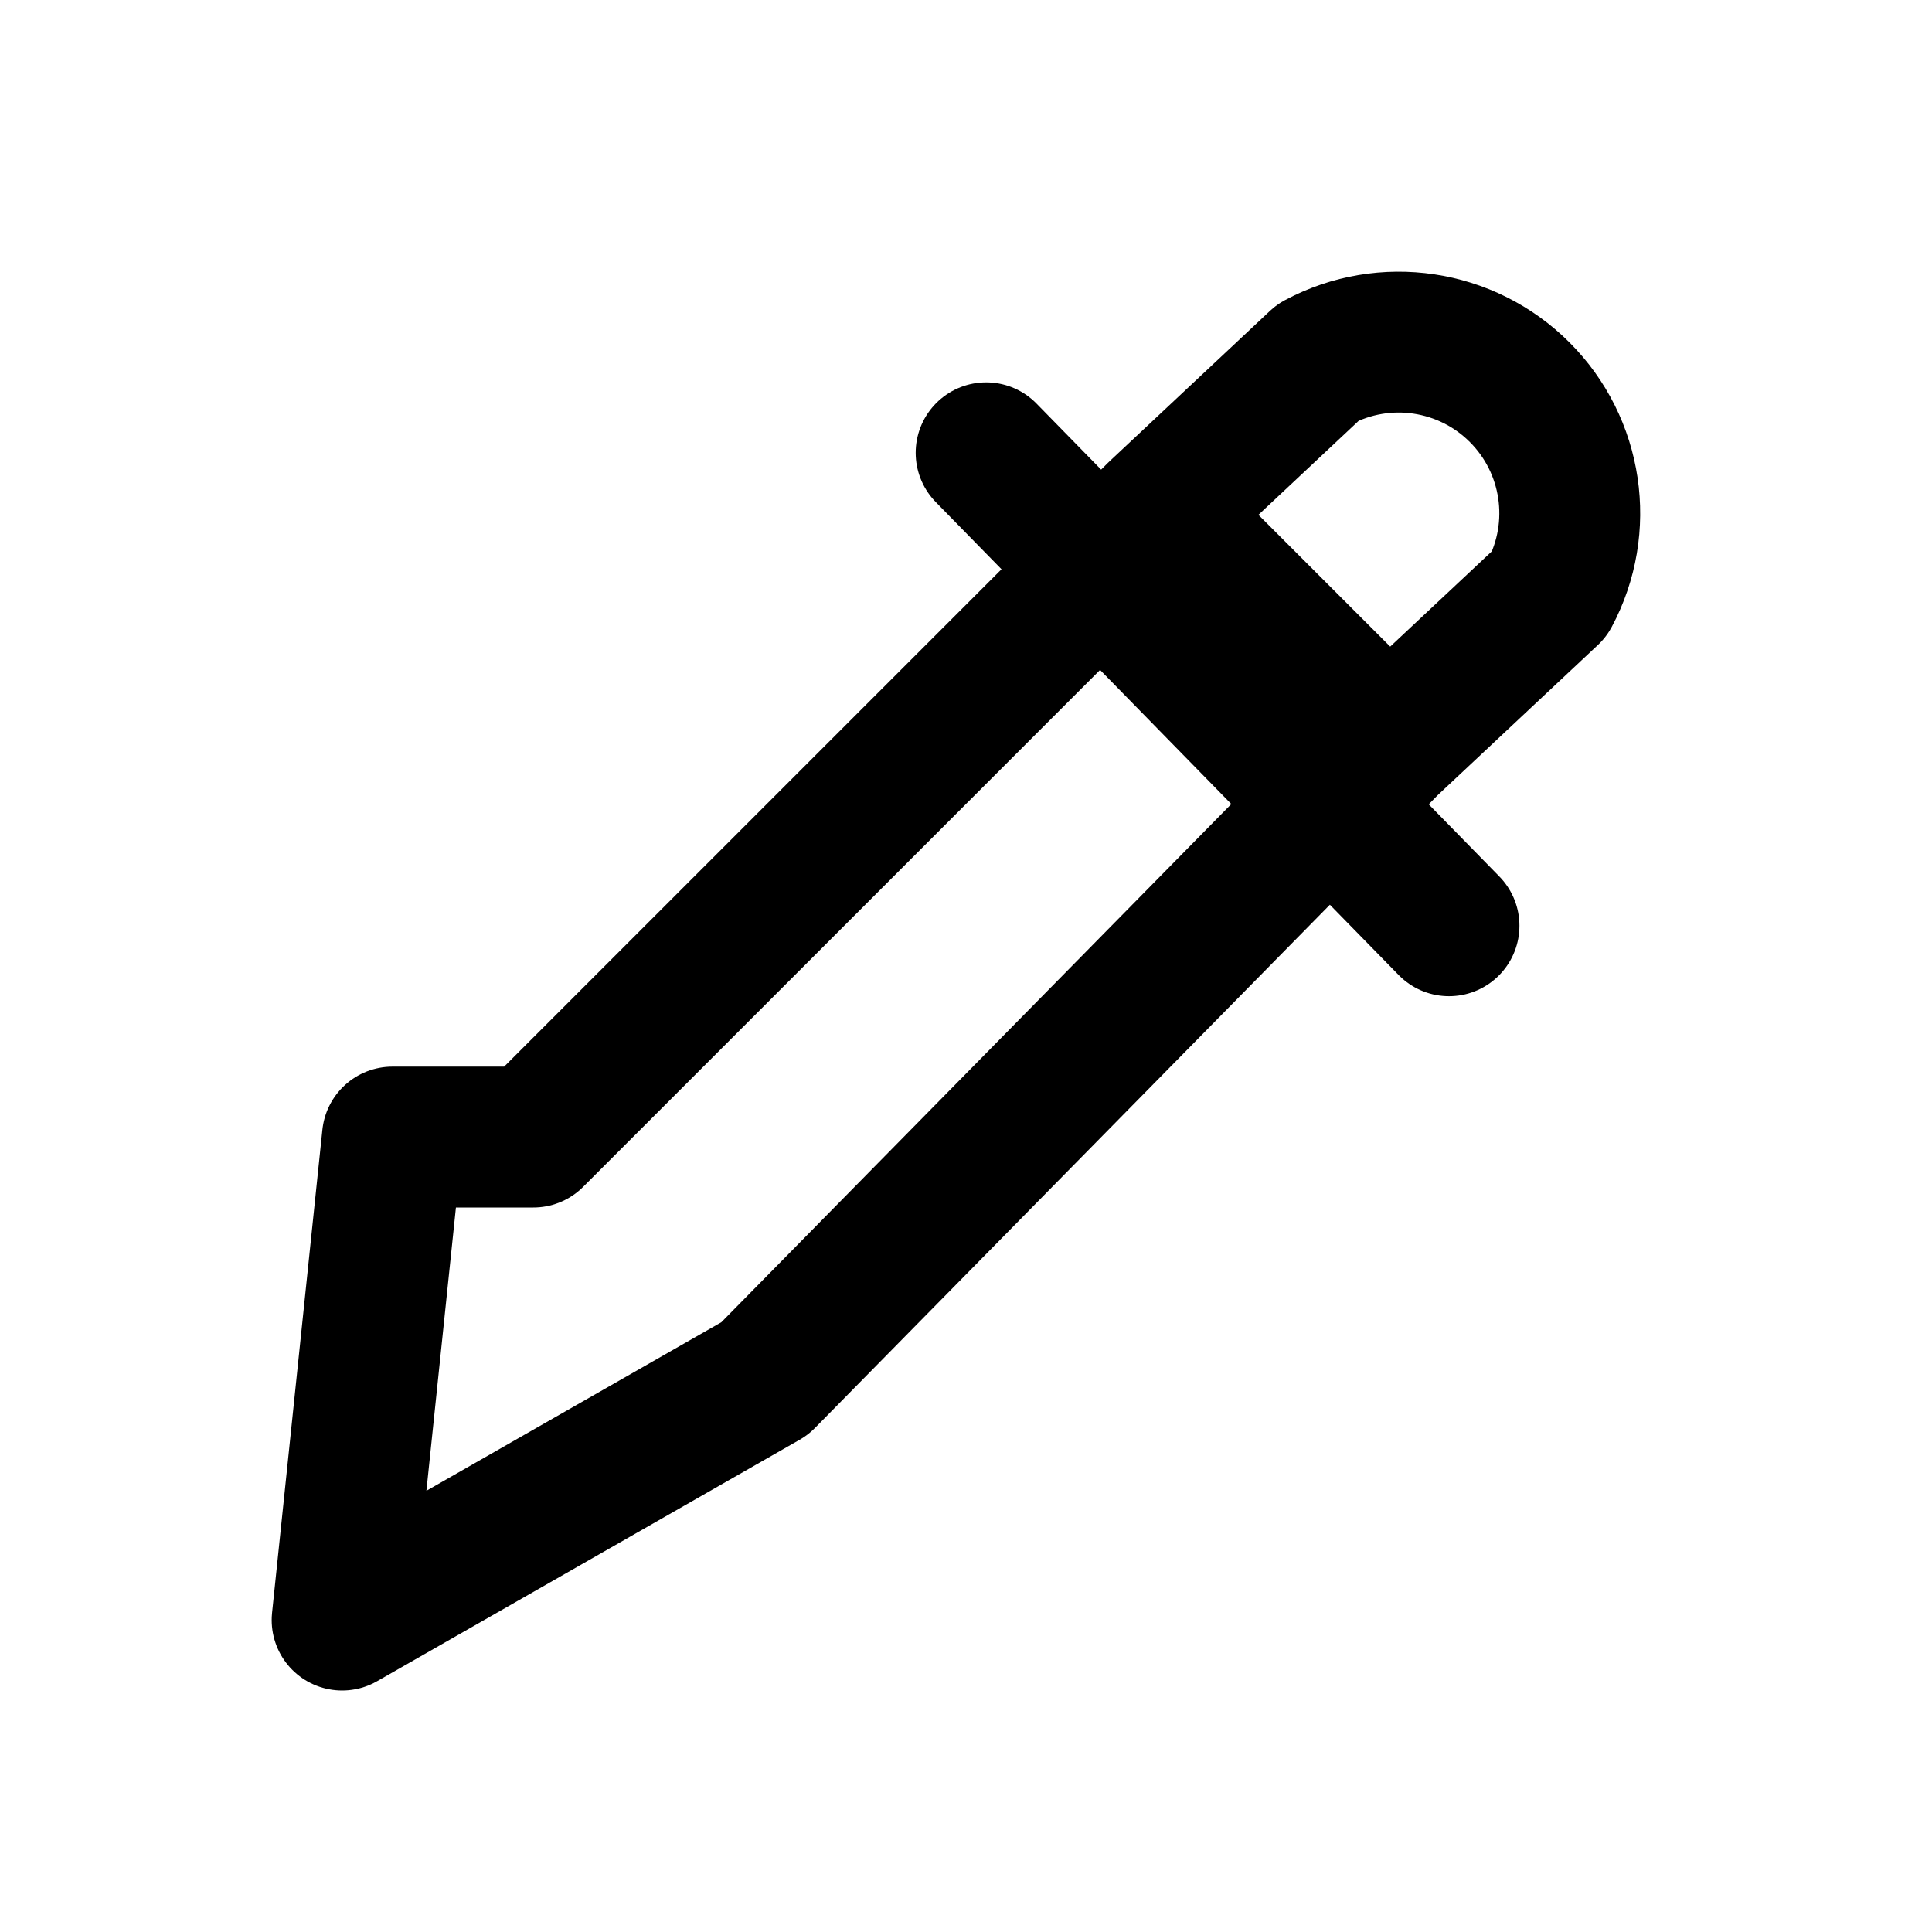
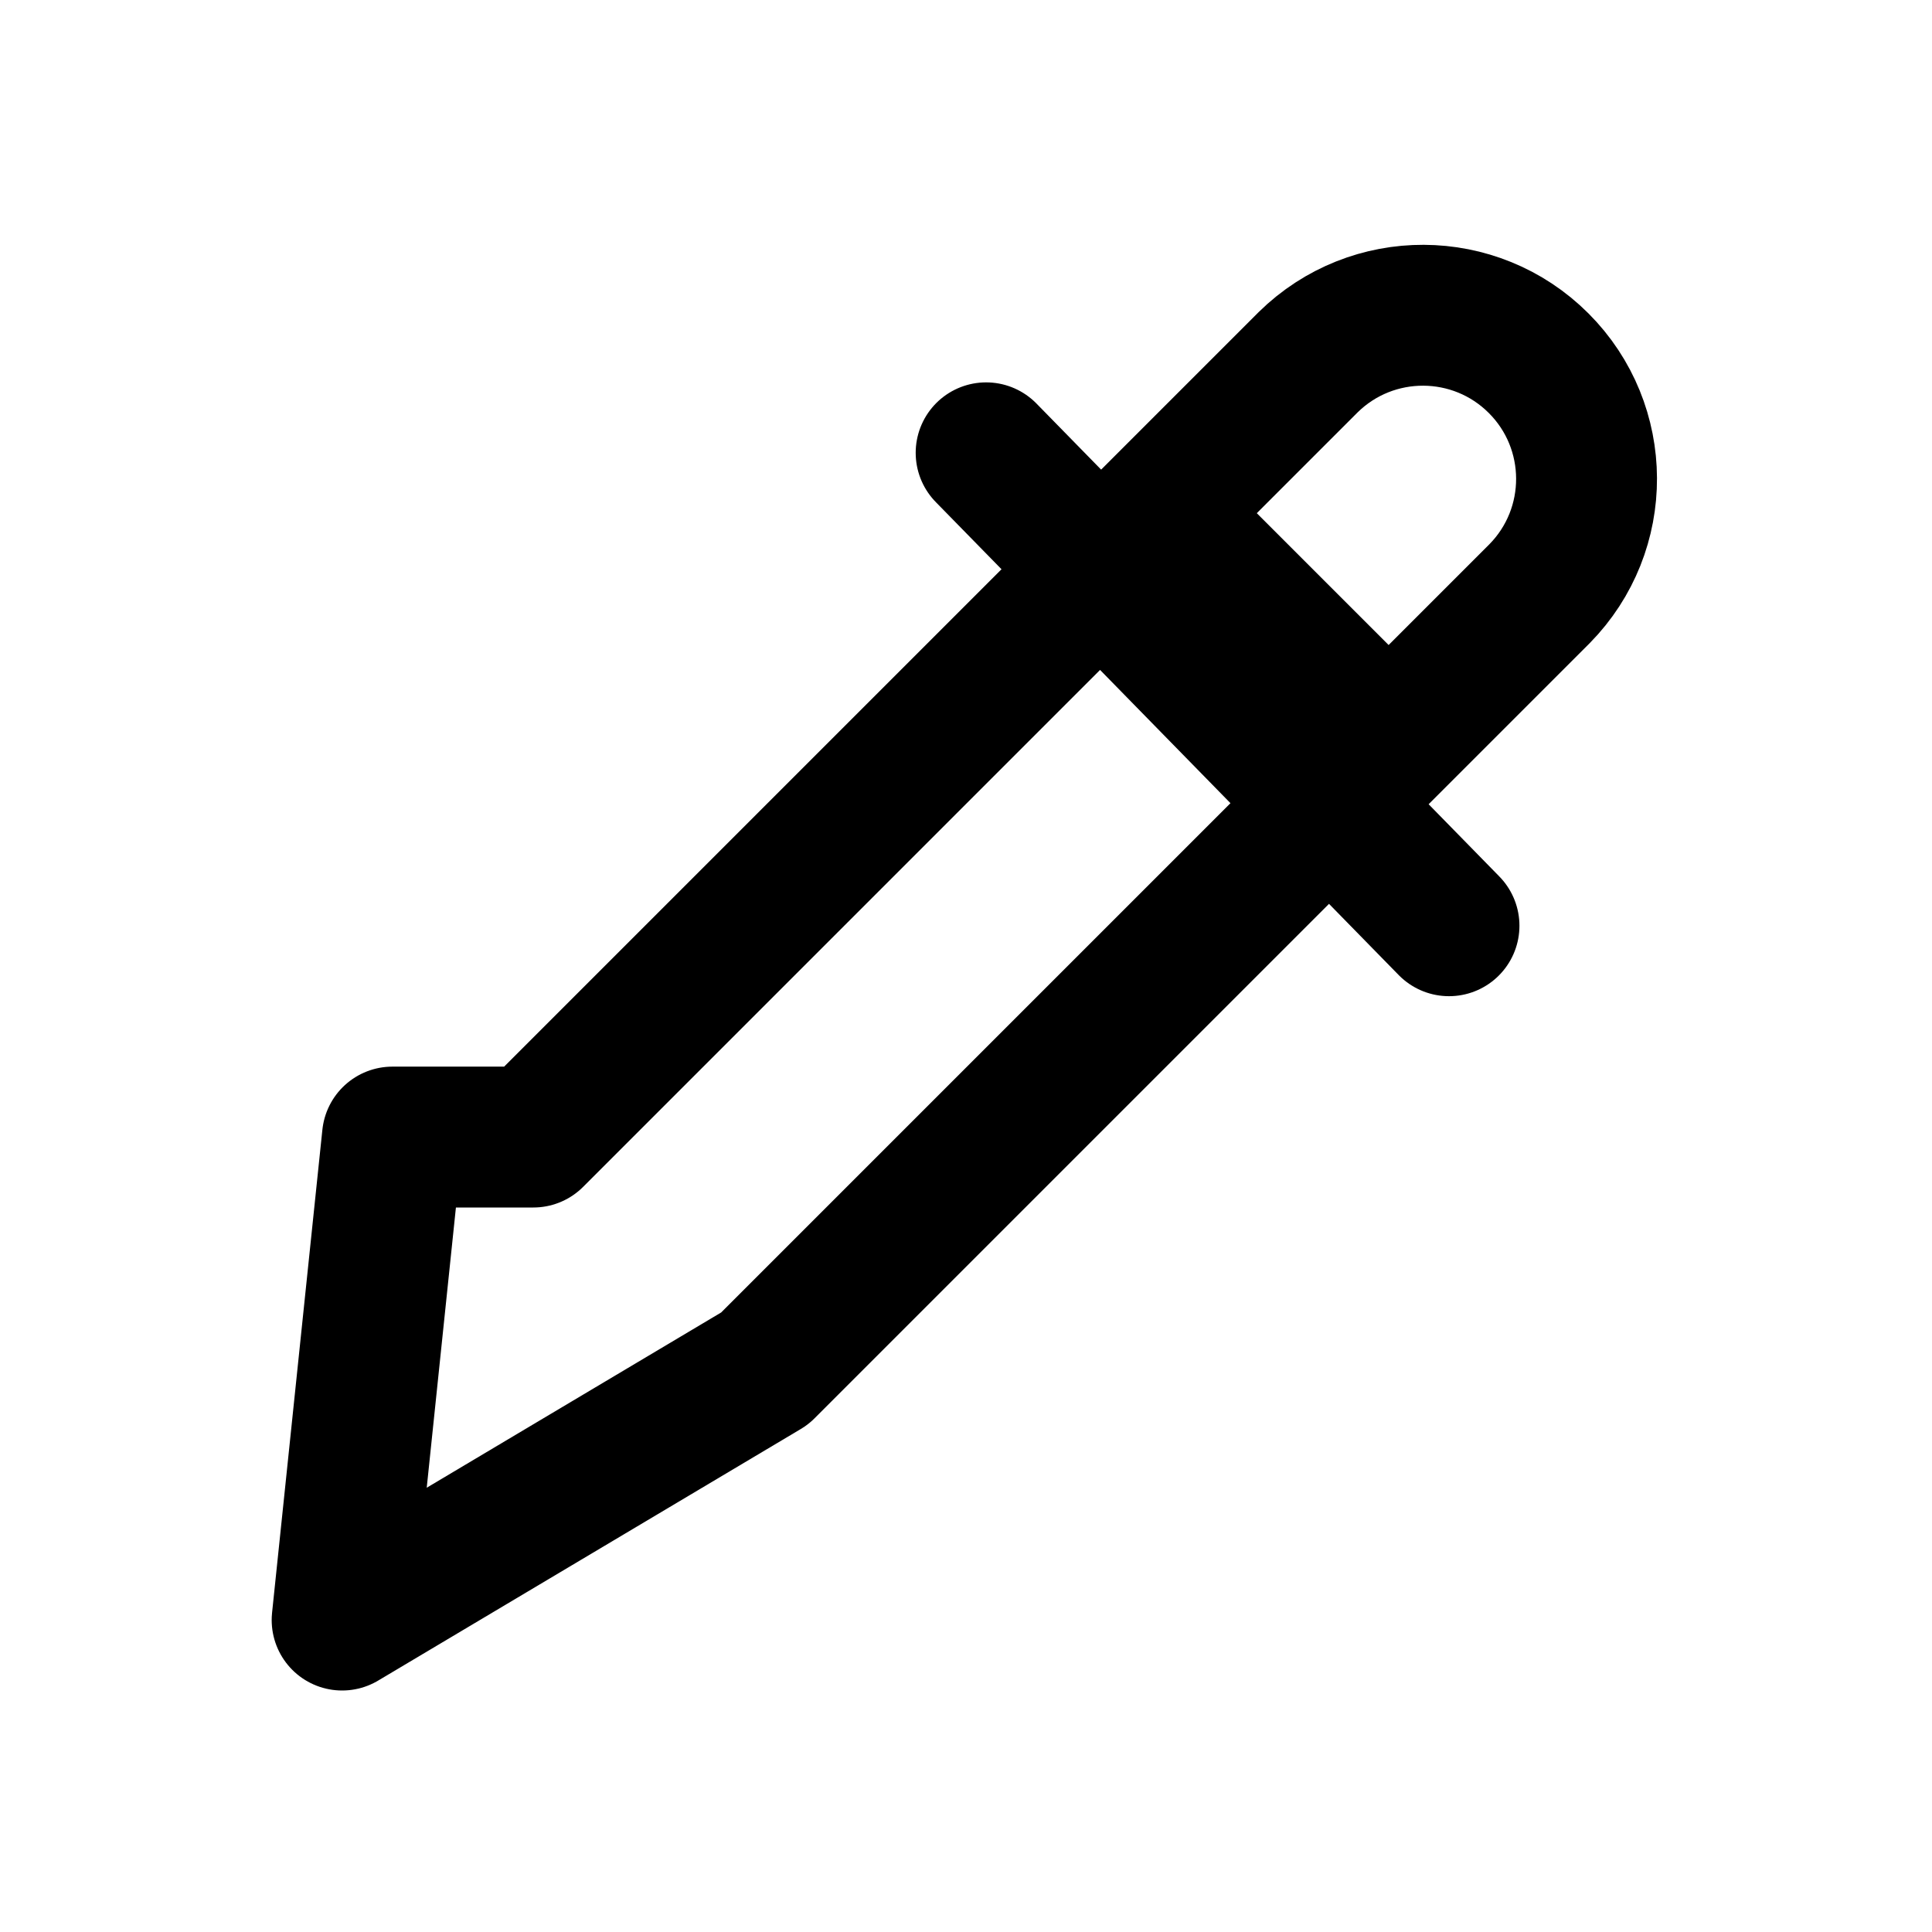
<svg xmlns="http://www.w3.org/2000/svg" width="24" height="24" viewBox="0 0 24 24" fill="none" stroke="currentColor" stroke-width="1.75" stroke-linecap="round" stroke-linejoin="round" aria-hidden="true" focusable="false">
-   <path d="M6.625 14.125L14.375 6.375 17.25 9.25 9.5 17.125 4.25 20.125 4.875 14.125ZM12.25 5.625L18 11.5M14.375 6.375L16.375 4.5A2.125 2.125 0 0 1 19.25 7.375L17.25 9.25" />
+   <path d="M6.625 14.125L14.375 6.375 17.25 9.25 9.5 17 4.25 20.125 4.875 14.125ZM12.25 5.625L18 11.5M14.375 6.375L16.25 4.5A2.033 2.033 0 0 1 19.125 7.375L17.25 9.25" />
</svg>
